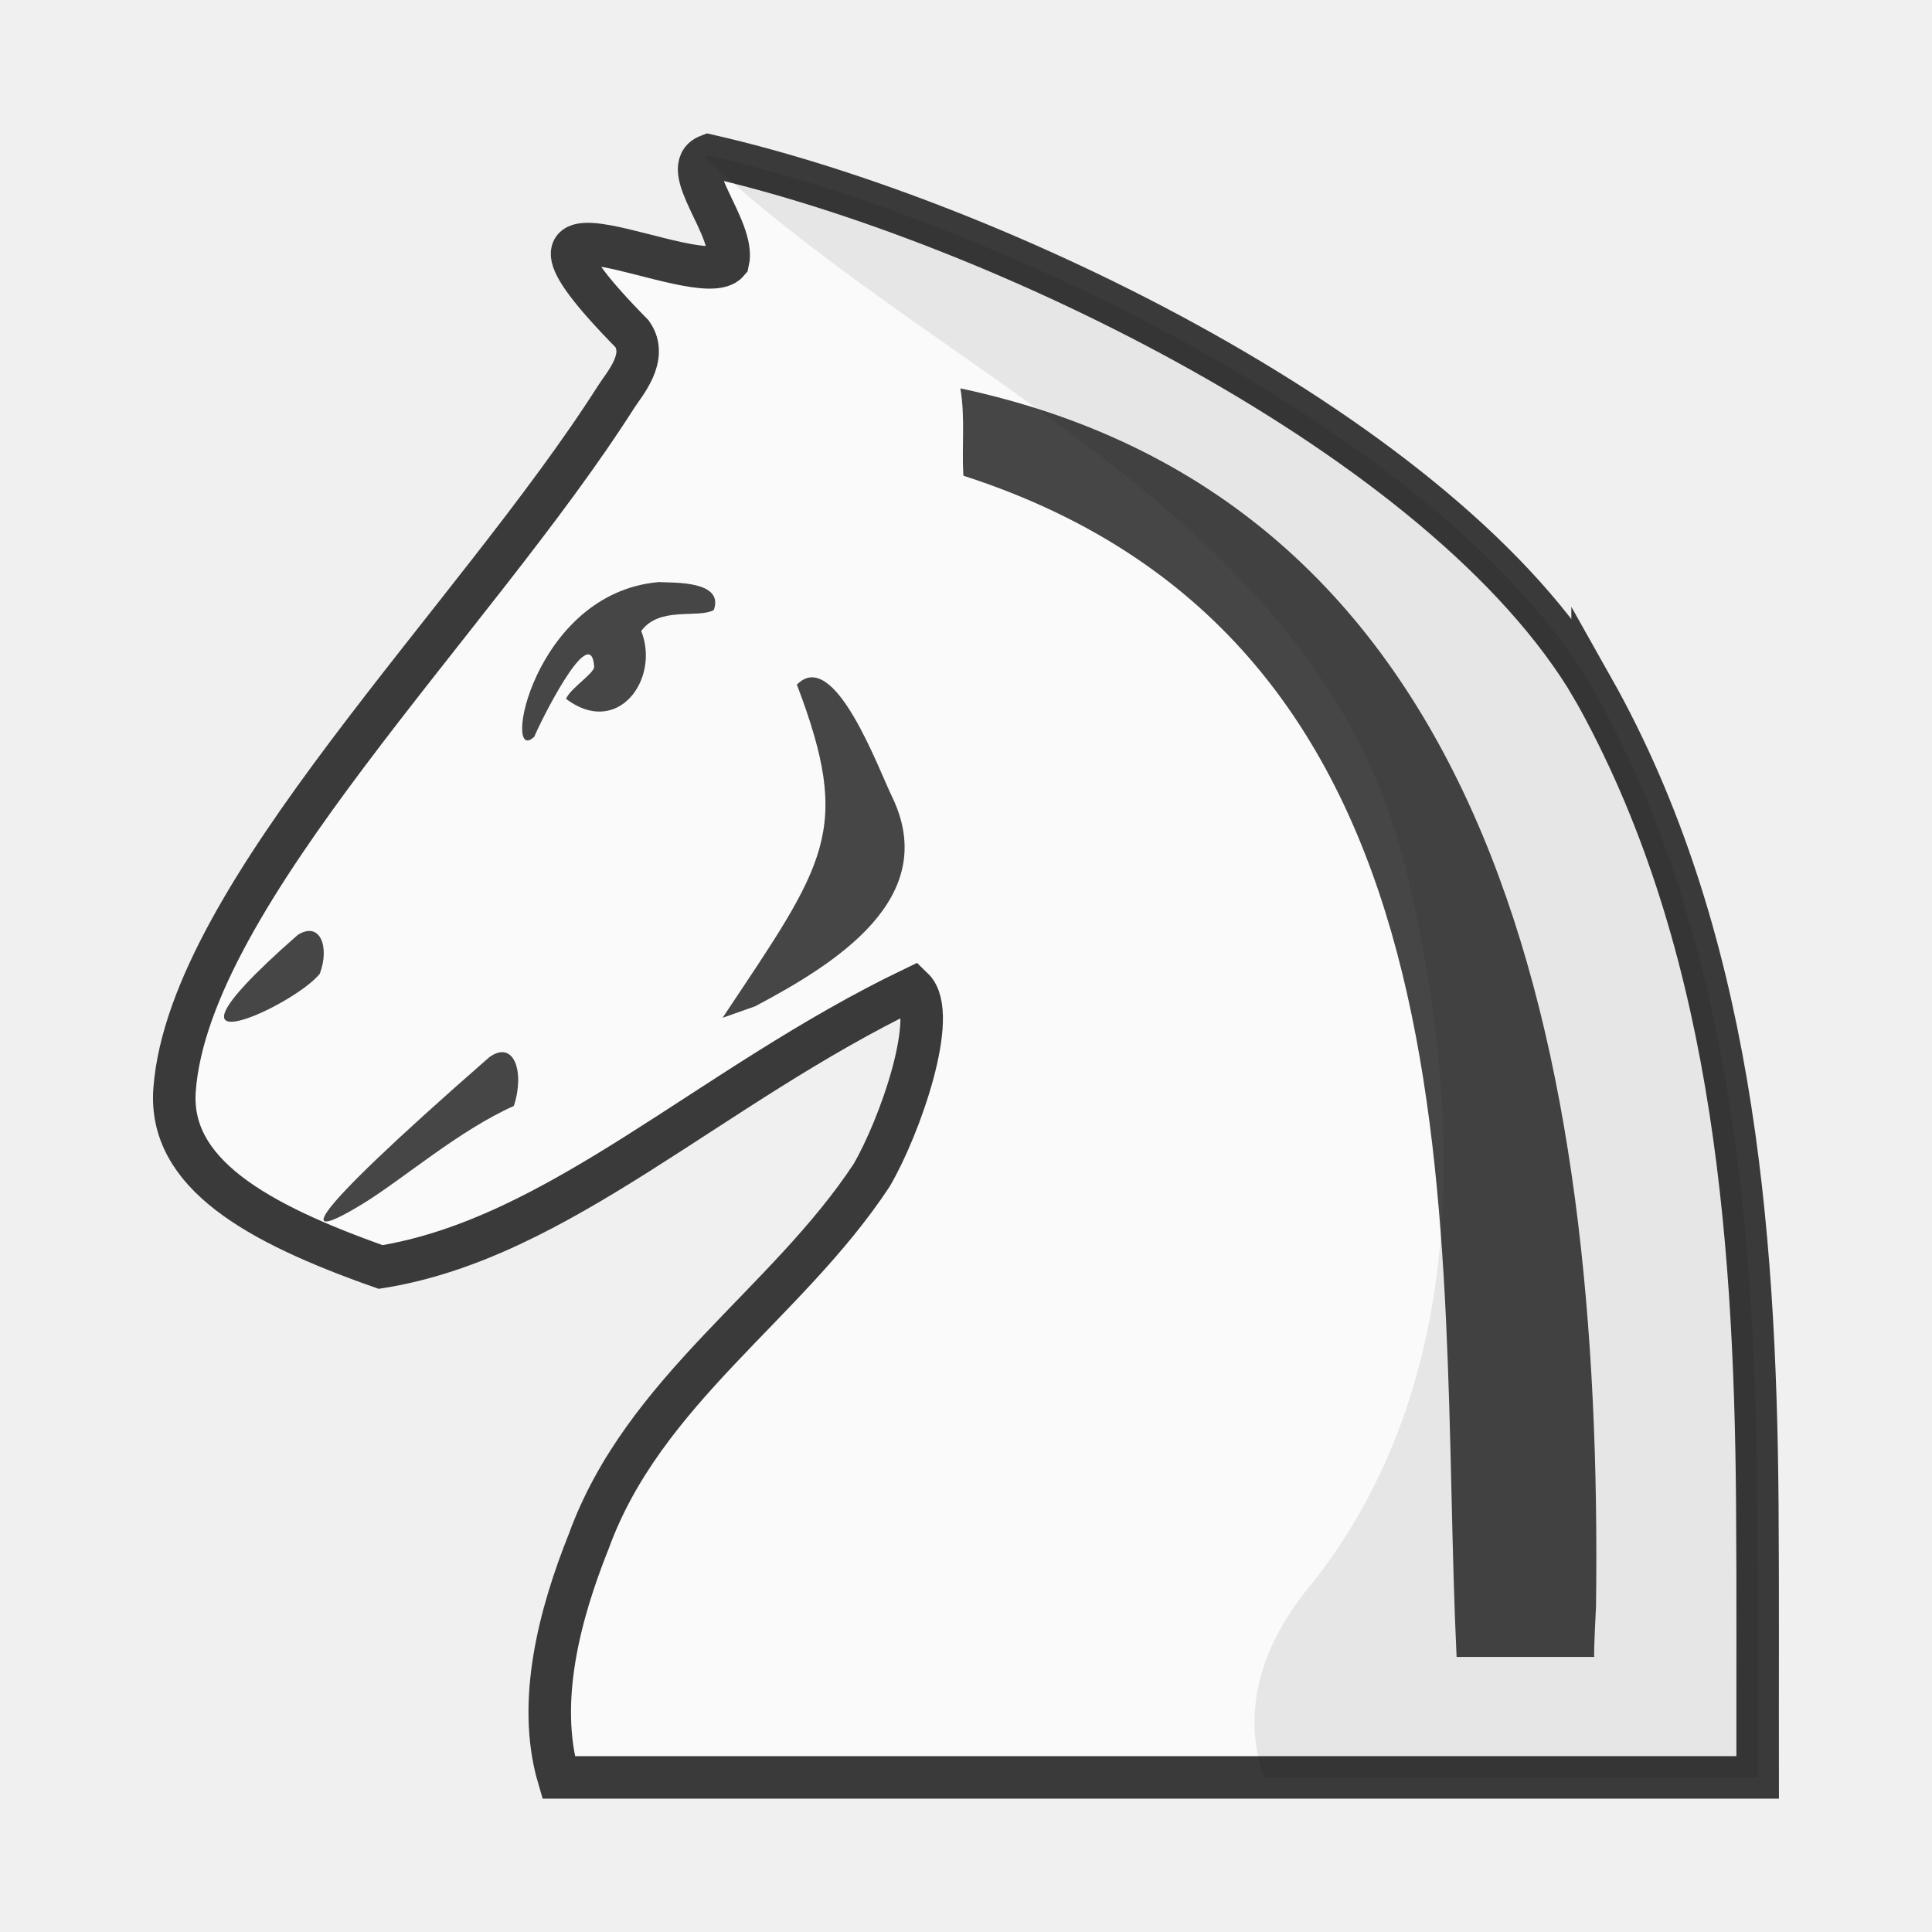
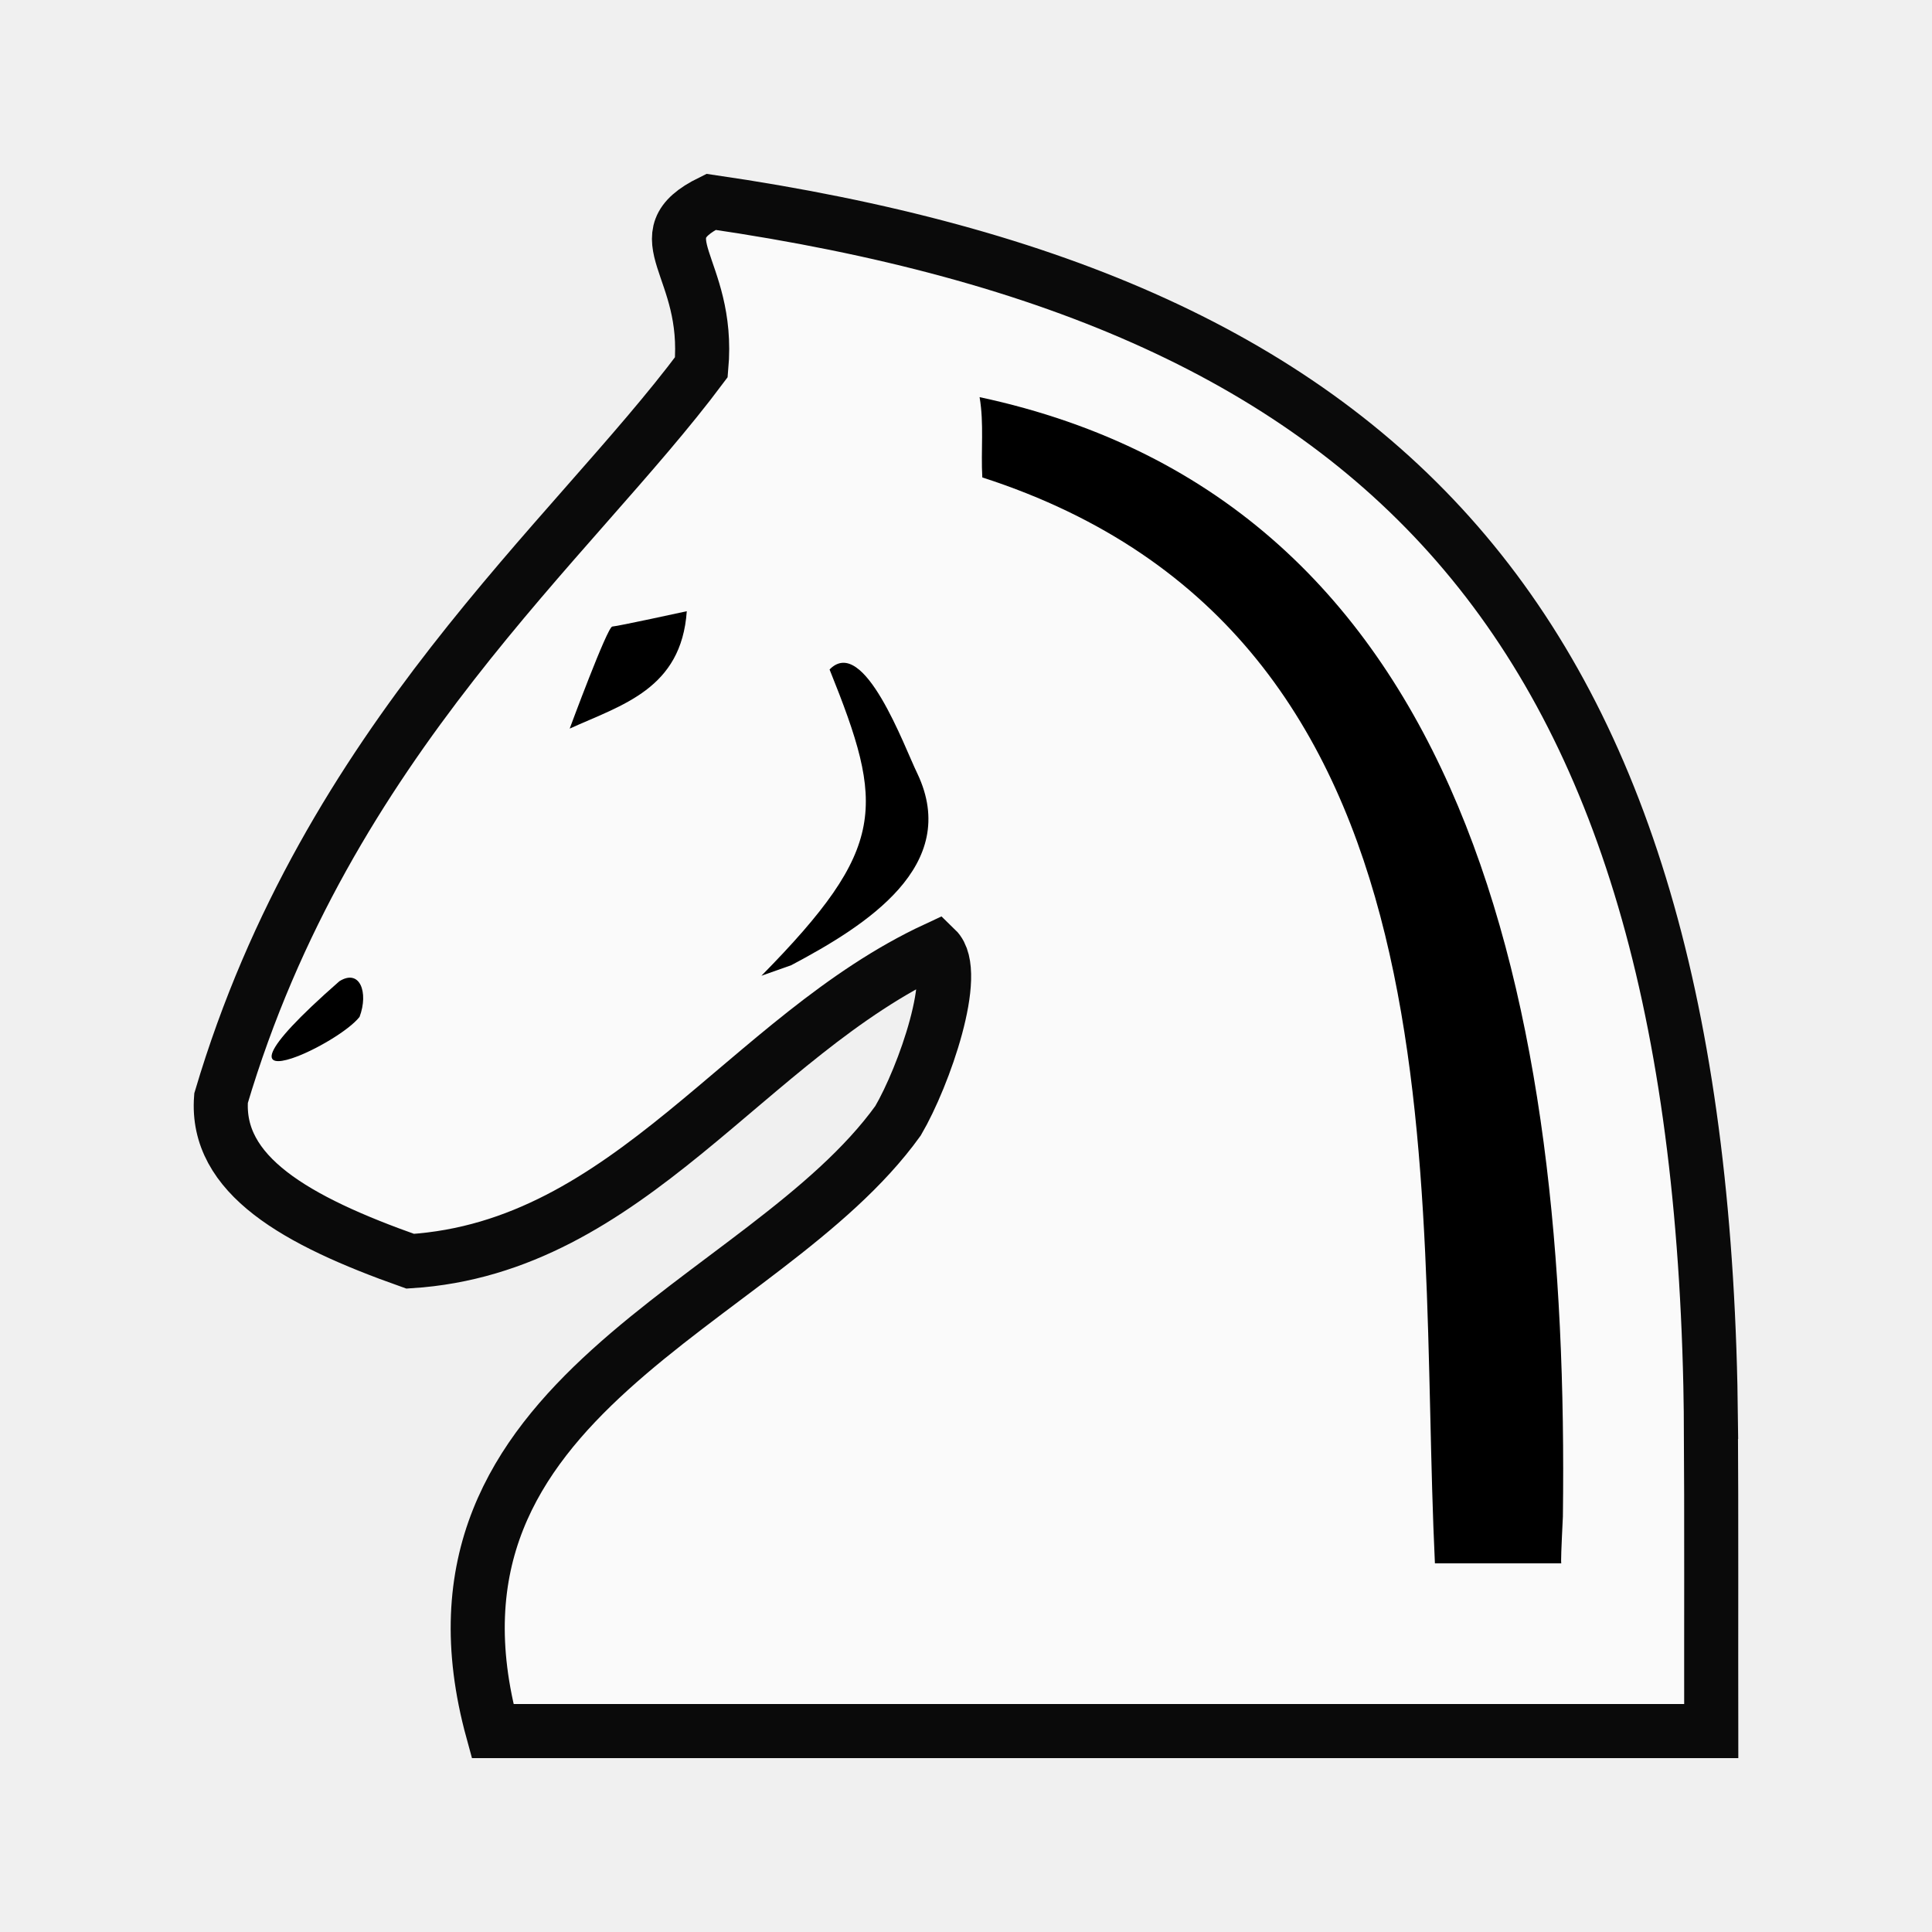
<svg xmlns="http://www.w3.org/2000/svg" clip-rule="evenodd" fill-rule="evenodd" height="50mm" image-rendering="optimizeQuality" shape-rendering="geometricPrecision" text-rendering="geometricPrecision" viewBox="0 0 50 50" width="50mm" version="1.1" id="svg11">
  <defs id="defs15">
    <clipPath clipPathUnits="userSpaceOnUse" id="clipPath1714">
      <path style="opacity:0.04;fill:#1f1a17;fill-opacity:1;stroke:#000000;stroke-width:0.265px;stroke-linecap:butt;stroke-linejoin:miter;stroke-opacity:1" d="m 521.295,126.476 c 4.819,6.357 13.078,9.51 16.709,16.86 2.226,4.77 1.227,10.2 2.005,15.262 0.358,3.466 1.975,7.216 5.437,8.559 3.013,1.36 7.096,1.254 9.266,-1.547 2.849,-3.707 3.094,-8.675 2.955,-13.17 -0.012,-5.175 -0.431,-10.548 -2.904,-15.205 -2.347,-4.79 -7.097,-7.654 -11.608,-10.121 -5.793,-2.993 -12.46,-4.821 -18.998,-3.864 -1.501,0.335 -2.945,1.575 -2.862,3.228 z" id="path1716" />
    </clipPath>
    <clipPath clipPathUnits="userSpaceOnUse" id="clipPath1056-8">
      <path style="opacity:0.07;fill:#ffffff;fill-opacity:1;stroke:none;stroke-width:0.265px;stroke-linecap:butt;stroke-linejoin:miter;stroke-opacity:1" d="m 830.762,-38.631 c 6.281,7.141 17.666,10.242 19.878,20.528 1.388,6.023 1.513,12.871 -2.477,17.981 -4.222,4.931 0.988,9.71 6.324,8.567 7.34,1.501 10.411,-7.503 9.782,-13.398 -0.283,-6.906 -2.966,-13.443 -4.829,-19.983 -3.69,-5.465 -10.123,-8.264 -15.821,-11.149 -4.062,-1.669 -8.443,-2.722 -12.857,-2.545 z" id="path1059-6" />
    </clipPath>
    <clipPath clipPathUnits="userSpaceOnUse" id="clipPath1056-8-0">
      <path style="opacity:0.07;fill:#ffffff;fill-opacity:1;stroke:none;stroke-width:0.265px;stroke-linecap:butt;stroke-linejoin:miter;stroke-opacity:1" d="m 830.762,-38.631 c 6.281,7.141 17.666,10.242 19.878,20.528 1.388,6.023 1.513,12.871 -2.477,17.981 -4.222,4.931 0.988,9.71 6.324,8.567 7.34,1.501 10.411,-7.503 9.782,-13.398 -0.283,-6.906 -2.966,-13.443 -4.829,-19.983 -3.69,-5.465 -10.123,-8.264 -15.821,-11.149 -4.062,-1.669 -8.443,-2.722 -12.857,-2.545 z" id="path1059-6-8" />
    </clipPath>
    <clipPath clipPathUnits="userSpaceOnUse" id="clipPath1056-8-5">
      <path style="opacity:0.07;fill:#ffffff;fill-opacity:1;stroke:none;stroke-width:0.265px;stroke-linecap:butt;stroke-linejoin:miter;stroke-opacity:1" d="m 830.762,-38.631 c 6.281,7.141 17.666,10.242 19.878,20.528 1.388,6.023 1.513,12.871 -2.477,17.981 -4.222,4.931 0.988,9.71 6.324,8.567 7.34,1.501 10.411,-7.503 9.782,-13.398 -0.283,-6.906 -2.966,-13.443 -4.829,-19.983 -3.69,-5.465 -10.123,-8.264 -15.821,-11.149 -4.062,-1.669 -8.443,-2.722 -12.857,-2.545 z" id="path1059-6-7" />
    </clipPath>
    <clipPath id="clipPath1056-8-5-4" clipPathUnits="userSpaceOnUse">
      <path id="path1059-6-7-0" d="m 830.762,-38.631 c 6.281,7.141 17.666,10.242 19.878,20.528 1.388,6.023 1.513,12.871 -2.477,17.981 -4.222,4.931 0.988,9.71 6.324,8.567 7.34,1.501 10.411,-7.503 9.782,-13.398 -0.283,-6.906 -2.966,-13.443 -4.829,-19.983 -3.69,-5.465 -10.123,-8.264 -15.821,-11.149 -4.062,-1.669 -8.443,-2.722 -12.857,-2.545 z" style="opacity:0.07;fill:#ffffff;fill-opacity:1;stroke:none;stroke-width:0.265px;stroke-linecap:butt;stroke-linejoin:miter;stroke-opacity:1" />
    </clipPath>
  </defs>
  <linearGradient id="a" gradientUnits="userSpaceOnUse" x1="21.405" x2="77.641" y1="37.346" y2="37.346">
    <stop offset="0" stop-color="#fff" id="stop2" />
    <stop offset="1" stop-color="#fff" stop-opacity="0" id="stop4" />
  </linearGradient>
-   <g style="clip-rule:evenodd;fill-rule:evenodd;image-rendering:optimizeQuality;shape-rendering:geometricPrecision;text-rendering:geometricPrecision" id="g1221" transform="translate(-4.0770802e-6)">
-     <g id="g1242" transform="translate(-822.0101,-31.04906)">
-       <g id="g1218">
-         <path id="path7-5-1-1" d="m 863.226,48.85 c 3.58,6.358 4.209,13.888 4.263,21.11 0.018,2.362 0.005,4.725 0.009,7.088 h -31.033 c -0.573,-1.952 0.027,-4.225 0.78,-6.104 1.424,-3.923 5.11,-6.128 7.319,-9.473 0.733,-1.247 1.761,-4.177 1.072,-4.841 -5.264,2.532 -9.144,6.465 -13.774,7.209 -3.236,-1.142 -5.496,-2.43 -5.334,-4.591 0.379,-5.053 7.762,-12.164 11.429,-17.931 0.206,-0.324 0.838,-1.022 0.41,-1.63 -4.357,-4.427 1.763,-1 2.484,-1.865 0.198,-0.863 -1.322,-2.437 -0.505,-2.748 7.38,1.681 19.064,7.279 22.88,13.777 z" style="fill:#fafafa;fill-opacity:1;stroke:#3a3a3a;stroke-width:1.1;stroke-miterlimit:4;stroke-dasharray:none;stroke-opacity:1" />
-         <g style="fill:#464646;fill-opacity:1;stroke-width:0.962" id="g2169-7-5" transform="matrix(1.017293,0,0,1.062602,307.3308,-99.44747)">
-           <path style="fill:#464646;fill-opacity:1;stroke:none;stroke-width:0.962;stroke-miterlimit:4;stroke-dasharray:none;stroke-opacity:1" d="m 546.491,163.163 c -0.017,0 0,-0.413 0.042,-1.239 0.183,-13.447 -2.549,-26.87 -16.171,-29.657 0.126,0.705 0.033,1.418 0.076,2.127 13.557,4.186 12.037,18.542 12.548,28.769 z" id="path1064-4-0-1" />
-           <path style="fill:#464646;fill-opacity:1;stroke:none;stroke-width:0.962;stroke-linecap:butt;stroke-linejoin:miter;stroke-miterlimit:4;stroke-dasharray:none;stroke-opacity:1" d="m 519.525,140.748 c 0.083,-0.219 1.437,-2.877 1.521,-1.704 0.011,0.158 -0.611,0.532 -0.716,0.785 1.308,0.951 2.4,-0.477 1.913,-1.652 0.464,-0.611 1.445,-0.299 1.846,-0.511 0.268,-0.718 -1.021,-0.661 -1.397,-0.681 -3.219,0.266 -4.005,4.538 -3.167,3.764 z" id="path1241-4-2-7" />
-           <path style="fill:#464646;fill-opacity:1;stroke:none;stroke-width:0.962;stroke-linecap:butt;stroke-linejoin:miter;stroke-miterlimit:4;stroke-dasharray:none;stroke-opacity:1" d="m 518.382,148.554 c 0.631,-0.43 0.902,0.373 0.62,1.19 -1.413,0.606 -2.815,1.781 -3.846,2.385 -1.545,0.905 -1.842,0.667 3.225,-3.575 z" id="path1241-4-7-0-7" />
-           <path style="fill:#464646;fill-opacity:1;stroke:none;stroke-width:0.962;stroke-linecap:butt;stroke-linejoin:miter;stroke-miterlimit:4;stroke-dasharray:none;stroke-opacity:1" d="m 513.507,145.577 c 0.569,-0.341 0.814,0.296 0.56,0.944 -0.291,0.357 -1.253,0.902 -1.878,1.099 -0.794,0.25 -1.044,-0.063 1.318,-2.043 z" id="path1241-4-7-3-6-4" />
-           <path style="fill:#464646;fill-opacity:1;stroke:none;stroke-width:0.254px;stroke-linecap:butt;stroke-linejoin:miter;stroke-opacity:1" d="m 525.141,147.317 c 2.065,-1.047 4.713,-2.632 3.494,-5.082 -0.351,-0.678 -1.479,-3.685 -2.432,-2.752 1.422,3.582 0.739,4.333 -1.89,8.114" id="path1400-9-6" />
-         </g>
-         <path clip-path="url(#clipPath1056-8-5-4)" id="path7-5-1-4-2" d="m 855.37,-23.233 c 3.58,6.358 4.209,13.888 4.263,21.11 0.018,2.362 0.005,4.725 0.009,7.088 h -31.033 c -0.573,-1.952 0.027,-4.225 0.78,-6.104 1.424,-3.923 5.11,-6.128 7.319,-9.473 0.733,-1.247 1.761,-4.177 1.072,-4.841 -5.264,2.532 -9.144,6.465 -13.774,7.209 -3.236,-1.142 -5.496,-2.43 -5.334,-4.591 0.379,-5.053 7.762,-12.164 11.429,-17.931 0.206,-0.324 0.838,-1.022 0.41,-1.63 -4.357,-4.427 1.763,-1 2.484,-1.865 0.198,-0.863 -1.322,-2.437 -0.505,-2.748 7.38,1.681 19.064,7.279 22.88,13.777 z" style="opacity:0.08;fill:#000000;fill-opacity:1;stroke:none;stroke-width:1;stroke-miterlimit:4;stroke-dasharray:none;stroke-opacity:1" transform="translate(7.856547,72.08391)" />
-       </g>
+   <g id="g2220" transform="matrix(0.9643816,0,0,0.9652686,-534.0359,909.9102)" style="stroke-width:1.036">
+     <path id="path7-5-1-0" d="m 599.673,-904.516 c 0.017,2.25 0.005,6.028 0.009,8.278 h -32.703 c -2.481,-9.046 7.272,-11.346 10.881,-16.364 0.697,-1.188 1.675,-3.978 1.02,-4.61 -5.081,2.357 -8.206,8.004 -14.113,8.377 -3.079,-1.088 -5.23,-2.314 -5.075,-4.372 2.853,-9.603 9.408,-14.937 12.889,-19.597 0.244,-2.727 -1.644,-3.498 0.259,-4.434 18.391,2.68 26.63,11.521 26.835,32.721 z" style="clip-rule:evenodd;fill:#fafafa;fill-opacity:1;fill-rule:evenodd;stroke:#0a0a0a;stroke-width:1.451;stroke-miterlimit:4;stroke-dasharray:none;stroke-opacity:1;paint-order:normal;image-rendering:optimizeQuality;shape-rendering:geometricPrecision;text-rendering:geometricPrecision" />
+     <g style="fill:#000000;fill-opacity:1;stroke:none;stroke-width:1.056" transform="matrix(1,0,0,0.9627242,-7.523914,30.49784)" id="g2384-2">
+       <path style="clip-rule:evenodd;fill:#000000;fill-opacity:1;fill-rule:evenodd;stroke:none;stroke-width:1.056;stroke-miterlimit:4;stroke-dasharray:none;stroke-opacity:1;image-rendering:optimizeQuality;shape-rendering:geometricPrecision;text-rendering:geometricPrecision" d="m 603.184,-967.29 c -0.017,0 0,-0.434 0.041,-1.302 0.177,-14.136 -2.468,-28.245 -15.653,-31.175 0.122,0.741 0.032,1.49 0.073,2.236 13.123,4.401 11.651,19.491 12.146,30.241 z" id="path1064-4-0-1" />
+       <path style="clip-rule:evenodd;fill:#000000;fill-opacity:1;fill-rule:evenodd;stroke:none;stroke-width:1.056;stroke-linecap:butt;stroke-linejoin:miter;stroke-miterlimit:4;stroke-dasharray:none;stroke-opacity:1;image-rendering:optimizeQuality;shape-rendering:geometricPrecision;text-rendering:geometricPrecision" d="m 570.391,-983.5 c 0.551,-0.358 0.788,0.311 0.542,0.992 -0.282,0.375 -1.213,0.949 -1.818,1.155 -0.769,0.263 -1.011,-0.067 1.276,-2.147 z" id="path1241-4-7-3-6-4" />
+       <path style="clip-rule:evenodd;fill:#000000;fill-opacity:1;fill-rule:evenodd;stroke:none;stroke-width:0.279px;stroke-linecap:butt;stroke-linejoin:miter;stroke-opacity:1;image-rendering:optimizeQuality;shape-rendering:geometricPrecision;text-rendering:geometricPrecision" d="m 582.518,-983.947 c 1.999,-1.1 4.562,-2.767 3.382,-5.342 -0.34,-0.713 -1.432,-3.873 -2.354,-2.893 1.478,3.812 1.568,4.948 -1.829,8.529" id="path1400-9-4" />
+       <path style="fill:#000000;fill-opacity:1;stroke:none;stroke-width:0.279px;stroke-linecap:butt;stroke-linejoin:miter;stroke-opacity:1" d="m 576.572,-990.536 c 0,0 1.01,-2.836 1.143,-2.842 0.133,-0.005 1.999,-0.427 1.999,-0.427 -0.145,2.167 -1.736,2.607 -3.142,3.269 z" id="path2322-9-3" />
    </g>
  </g>
</svg>
